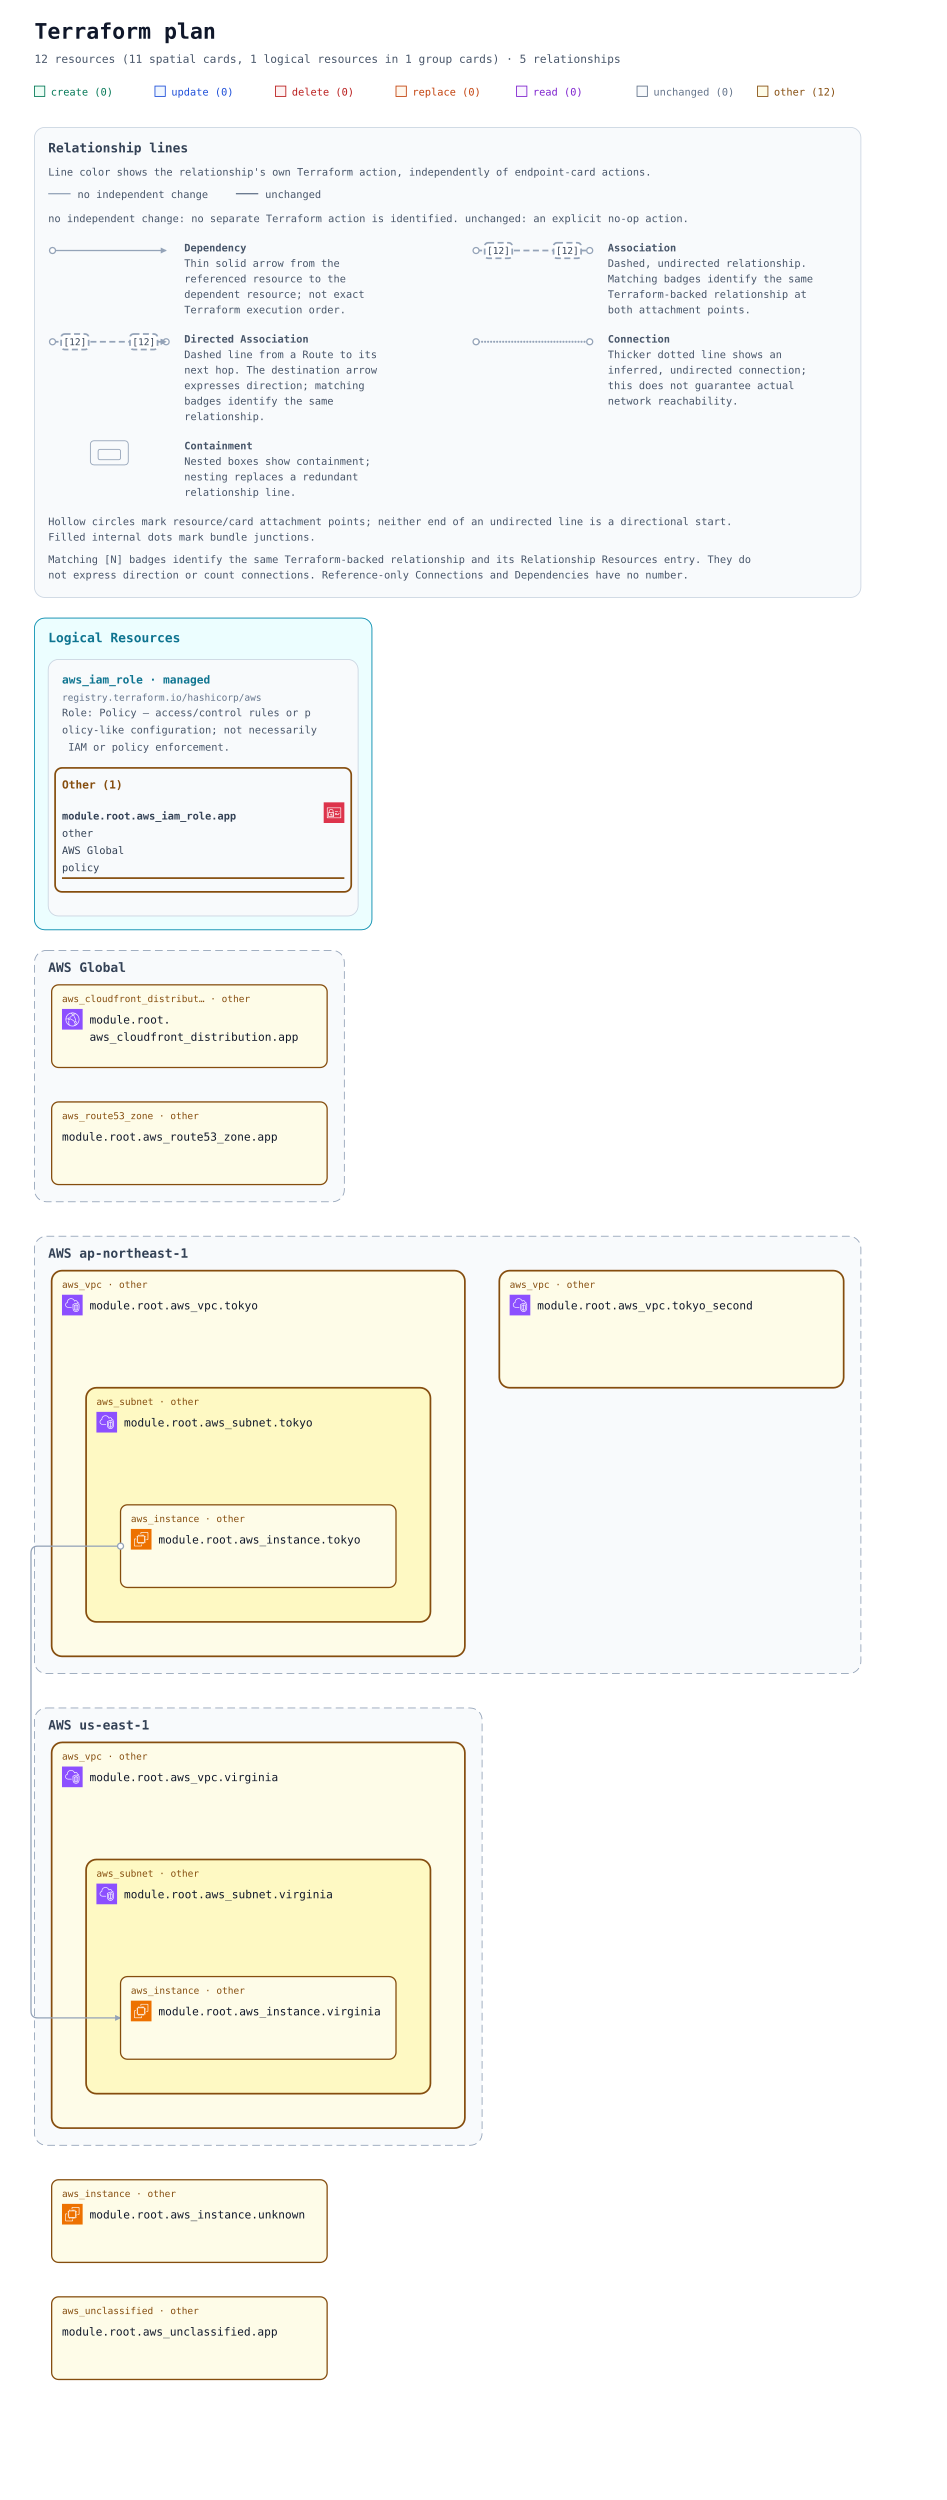
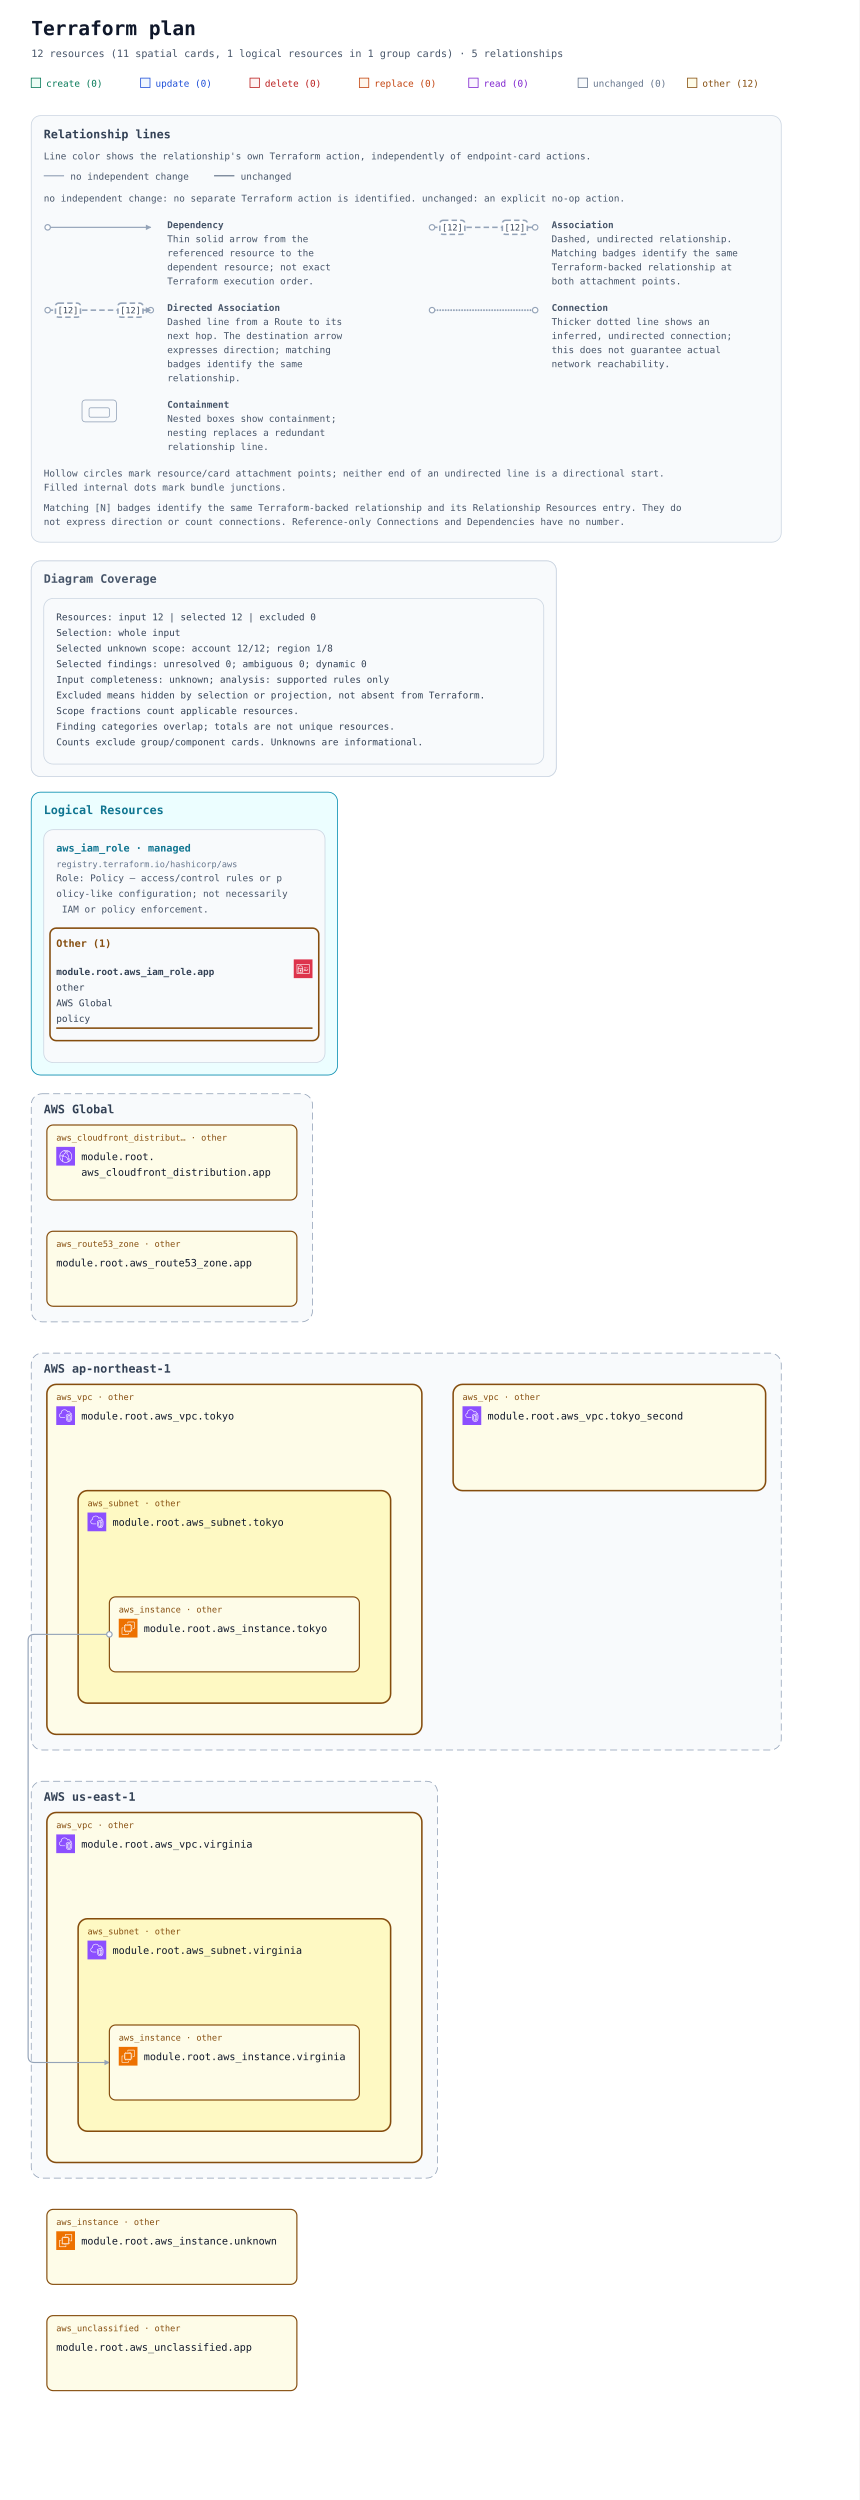
- <svg xmlns="http://www.w3.org/2000/svg" width="1100" height="2904" viewBox="0 0 1100 2904" role="img" aria-labelledby="title description">
+ <svg xmlns="http://www.w3.org/2000/svg" width="1100" height="3200" viewBox="0 0 1100 3200" role="img" aria-labelledby="title description">
  <defs>
    <marker id="arrow" viewBox="0 0 10 10" refX="9" refY="5" markerWidth="7" markerHeight="7" markerUnits="userSpaceOnUse" orient="auto-start-reverse">
      <path d="M 0 0 L 10 5 L 0 10 z" fill="#94a3b8" />
    </marker>
    <symbol id="planorama-icon-aws-cloudfront" viewBox="0 0 64 64">
      <g>
        <g id="planorama-icon-aws-cloudfront-local-49636f6e2d4172636869746563747572652f34382f417263685f416d617a6f6e2d436c6f756446726f6e745f3438" stroke="none" stroke-width="1" fill="none" fill-rule="evenodd">
          <g id="planorama-icon-aws-cloudfront-local-49636f6e2d4172636869746563747572652d42472f34382f4e6574776f726b696e672d436f6e74656e742d44656c6976657279" fill="#8C4FFF">
            <rect id="planorama-icon-aws-cloudfront-local-52656374616e676c65" x="0" y="0" width="64" height="64" />
          </g>
          <path d="M41.5,43.5 C40.397,43.5 39.5,42.603 39.5,41.5 C39.5,40.397 40.397,39.5 41.5,39.5 C42.603,39.5 43.5,40.397 43.5,41.5 C43.5,42.603 42.603,43.5 41.5,43.5 L41.5,43.5 Z M41.5,37.5 C39.294,37.5 37.5,39.294 37.5,41.5 C37.5,43.706 39.294,45.5 41.5,45.5 C43.706,45.5 45.5,43.706 45.5,41.5 C45.5,39.294 43.706,37.5 41.5,37.5 L41.5,37.5 Z M22.5,32.5 C21.397,32.5 20.5,31.603 20.5,30.5 C20.5,29.397 21.397,28.5 22.5,28.5 C23.603,28.5 24.5,29.397 24.5,30.5 C24.5,31.603 23.603,32.5 22.5,32.5 L22.5,32.5 Z M22.5,26.5 C20.294,26.5 18.5,28.294 18.5,30.5 C18.5,32.706 20.294,34.5 22.5,34.5 C24.706,34.5 26.5,32.706 26.5,30.5 C26.5,28.294 24.706,26.5 22.5,26.5 L22.5,26.5 Z M45.389,47.124 C45.168,46.607 44.936,46.094 44.685,45.591 L42.896,46.486 C43.17,47.035 43.42,47.599 43.656,48.165 C42.82,48.762 41.943,49.288 41.028,49.74 C41.384,48.865 41.694,47.975 41.974,47.012 L40.054,46.454 C39.564,48.134 38.985,49.581 38.184,51.133 C36.357,51.698 34.452,52 32.5,52 C29.465,52 26.567,51.314 23.871,49.976 C22.503,46.615 21.838,43.534 21.838,40.559 C21.838,39.267 22.063,38.196 22.322,36.956 C22.386,36.652 22.45,36.343 22.514,36.024 L20.551,35.638 C20.49,35.949 20.427,36.25 20.365,36.545 C20.094,37.838 19.838,39.06 19.838,40.559 C19.838,43.074 20.274,45.644 21.154,48.354 C16.072,44.724 13,38.854 13,32.5 C13,32.389 13.01,32.273 13.012,32.161 C14.642,31.799 16.123,31.614 17.854,31.571 L17.804,29.572 C16.169,29.612 14.694,29.779 13.163,30.084 C14.081,22.683 19.212,16.394 26.323,14.019 C27.873,14.818 29.02,15.524 30.135,16.37 L31.344,14.776 C30.646,14.248 29.934,13.771 29.146,13.299 C30.244,13.108 31.363,13 32.5,13 C35.032,13 37.532,13.494 39.849,14.439 C39.342,14.593 38.82,14.763 38.243,14.971 L38.923,16.852 C40.316,16.349 41.408,16.04 42.571,15.821 C48.399,19.341 52,25.667 52,32.5 C52,38.156 49.605,43.416 45.389,47.124 L45.389,47.124 Z M43.008,13.749 C39.826,11.95 36.192,11 32.5,11 C30.392,11 28.324,11.301 26.357,11.895 C17.723,14.464 11.568,22.23 11.045,31.196 C11.01,31.625 11,32.062 11,32.5 C11,40.444 15.352,47.707 22.354,51.455 C25.459,53.12 28.968,54 32.5,54 C34.892,54 37.229,53.61 39.437,52.843 C41.684,52.086 43.773,50.963 45.646,49.507 C50.955,45.399 54,39.2 54,32.5 C54,24.732 49.787,17.546 43.008,13.749 L43.008,13.749 Z M38.384,37.411 L37.003,38.858 C34.022,36.015 31.047,34.146 27.637,32.975 L28.287,31.083 C31.979,32.351 35.188,34.362 38.384,37.411 L38.384,37.411 Z M38.444,22.364 C41.282,26.692 42.88,31.444 43.193,36.488 L41.197,36.612 C40.905,31.919 39.417,27.495 36.772,23.46 L38.444,22.364 Z M26.451,26.797 L24.773,25.708 C26.316,23.332 27.639,21.758 29.336,20.278 L30.65,21.786 C29.103,23.135 27.886,24.587 26.451,26.797 L26.451,26.797 Z M34.5,16.5 C35.603,16.5 36.5,17.397 36.5,18.5 C36.5,19.603 35.603,20.5 34.5,20.5 C33.397,20.5 32.5,19.603 32.5,18.5 C32.5,17.397 33.397,16.5 34.5,16.5 L34.5,16.5 Z M34.5,22.5 C36.706,22.5 38.5,20.706 38.5,18.5 C38.5,16.294 36.706,14.5 34.5,14.5 C32.294,14.5 30.5,16.294 30.5,18.5 C30.5,20.706 32.294,22.5 34.5,22.5 L34.5,22.5 Z" id="planorama-icon-aws-cloudfront-local-416d617a6f6e2d436c6f756446726f6e745f49636f6e5f34385f5371756964" fill="#FFFFFF" />
        </g>
      </g>
    </symbol>
    <symbol id="planorama-icon-aws-ec2" viewBox="0 0 64 64">
      <g>
        <g id="planorama-icon-aws-ec2-local-49636f6e2d4172636869746563747572652f34382f417263685f416d617a6f6e2d4543325f3438" stroke="none" stroke-width="1" fill="none" fill-rule="evenodd">
          <g id="planorama-icon-aws-ec2-local-49636f6e2d4172636869746563747572652d42472f34382f436f6d70757465" fill="#ED7100">
            <rect id="planorama-icon-aws-ec2-local-52656374616e676c65" x="0" y="0" width="64" height="64" />
          </g>
          <path d="M22,41 L41,41 L41,23 L22,23 L22,41 Z M43,23 L46,23 L46,25 L43,25 L43,27 L46,27 L46,29 L43,29 L43,31 L46,31 L46,33 L43,33 L43,36 L46,36 L46,38 L43,38 L43,40 L46,40 L46,42 L42.863,42 C42.608,42.587 42.023,43 41.344,43 L41,43 L41,46 L39,46 L39,43 L37,43 L37,46 L35,46 L35,43 L33,43 L33,46 L31,46 L31,43 L29,43 L29,46 L27,46 L27,43 L24,43 L24,46 L22,46 L22,43 L21.656,43 C20.977,43 20.392,42.587 20.137,42 L18,42 L18,40 L20,40 L20,38 L18,38 L18,36 L20,36 L20,33 L18,33 L18,31 L20,31 L20,29 L18,29 L18,27 L20,27 L20,25 L18,25 L18,23 L20,23 L20,22.656 C20,21.743 20.743,21 21.656,21 L22,21 L22,18 L24,18 L24,21 L27,21 L27,18 L29,18 L29,21 L31,21 L31,18 L33,18 L33,21 L35,21 L35,18 L37,18 L37,21 L39,21 L39,18 L41,18 L41,21 L41.344,21 C42.257,21 43,21.743 43,22.656 L43,23 Z M32,52 L12,52 L12,32 L16,32 L16,30 L11.843,30 C10.826,30 10,30.827 10,31.843 L10,52.157 C10,53.173 10.826,54 11.843,54 L32.157,54 C33.174,54 34,53.173 34,52.157 L34,48 L32,48 L32,52 Z M54,11.843 L54,32.157 C54,33.173 53.174,34 52.157,34 L48,34 L48,32 L52,32 L52,12 L32,12 L32,16 L30,16 L30,11.843 C30,10.827 30.826,10 31.843,10 L52.157,10 C53.174,10 54,10.827 54,11.843 L54,11.843 Z" id="planorama-icon-aws-ec2-local-416d617a6f6e2d4543325f49636f6e5f34385f5371756964" fill="#FFFFFF" />
        </g>
      </g>
    </symbol>
    <symbol id="planorama-icon-aws-iam" viewBox="0 0 64 64">
      <g>
        <g id="planorama-icon-aws-iam-local-49636f6e2d4172636869746563747572652f34382f417263685f4157532d4964656e746974792d616e642d4163636573732d4d616e6167656d656e745f3438" stroke="none" stroke-width="1" fill="none" fill-rule="evenodd">
          <g id="planorama-icon-aws-iam-local-49636f6e2d4172636869746563747572652d42472f34382f53656375726974792d4964656e746974792d436f6d706c69616e6365" fill="#DD344C">
            <rect id="planorama-icon-aws-iam-local-52656374616e676c65" x="0" y="0" width="64" height="64" />
          </g>
          <path d="M12,47 L52,47 L52,18 L12,18 L12,47 Z M54,17 L54,48 C54,48.552 53.553,49 53,49 L11,49 C10.447,49 10,48.552 10,48 L10,17 C10,16.448 10.447,16 11,16 L53,16 C53.553,16 54,16.448 54,17 L54,17 Z M35,39 L47,39 L47,37 L35,37 L35,39 Z M45,35 L49,35 L49,33 L45,33 L45,35 Z M35,35 L41,35 L41,33 L35,33 L35,35 Z M22.5,37.5 C22.5,37.776 22.725,38 23,38 C23.275,38 23.5,37.776 23.5,37.5 C23.5,37.224 23.275,37 23,37 C22.725,37 22.5,37.224 22.5,37.5 L22.5,37.5 Z M25.5,37.5 C25.5,38.522 24.882,39.401 24,39.788 L24,42 L22,42 L22,39.788 C21.118,39.401 20.5,38.522 20.5,37.5 C20.5,36.122 21.621,35 23,35 C24.379,35 25.5,36.122 25.5,37.5 L25.5,37.5 Z M16,42.995 L29.995,43 L29.996,41 L27,41 L27,39 L29.997,39 L29.998,37 L27,37 L27,35 L29.999,35 L30,33.005 L16.005,33 L16,42.995 Z M18,31.001 L28.001,31.004 L28.002,26 C28.002,24.976 27.2,24.273 26.722,23.945 C25.847,23.345 24.174,23 23.002,23 L23,23 C20.873,23 18.003,24.232 18.002,26 L18,31.001 Z M14.293,44.701 C14.105,44.513 14,44.259 14,43.994 L14.005,32 C14.005,31.447 14.453,31 15.005,31 L16,31 L16.002,26 C16.003,22.911 19.876,21 23,21 L23.002,21 C24.567,21 26.653,21.473 27.854,22.295 C29.239,23.246 30.003,24.562 30.002,26 L30.001,31.005 L31,31.006 C31.266,31.006 31.52,31.111 31.707,31.299 C31.895,31.487 32,31.741 32,32.006 L31.995,44 C31.995,44.553 31.547,45 30.995,45 L15,44.994 C14.734,44.994 14.48,44.889 14.293,44.701 L14.293,44.701 Z M47,30 L49,30 L49,28 L47,28 L47,30 Z M35,30 L44,30 L44,28 L35,28 L35,30 Z" id="planorama-icon-aws-iam-local-4157532d4964656e746974792d616e642d4163636573732d4d616e6167656d656e745f49636f6e5f34385f5371756964" fill="#FFFFFF" />
        </g>
      </g>
    </symbol>
    <symbol id="planorama-icon-aws-vpc" viewBox="0 0 64 64">
      <g>
        <g id="planorama-icon-aws-vpc-local-49636f6e2d4172636869746563747572652f34382f417263685f416d617a6f6e2d5669727475616c2d507269766174652d436c6f75645f3438" stroke="none" stroke-width="1" fill="none" fill-rule="evenodd">
          <g id="planorama-icon-aws-vpc-local-49636f6e2d4172636869746563747572652d42472f34382f4e6574776f726b696e672d436f6e74656e742d44656c6976657279" fill="#8C4FFF">
            <rect id="planorama-icon-aws-vpc-local-52656374616e676c65" x="0" y="0" width="64" height="64" />
          </g>
          <path d="M48,33.977 L44.499,32.508 L44.499,46.878 C47.906,46.147 47.998,42.181 48,41.995 L48,33.977 Z M42.499,46.923 L42.499,32.508 L39,33.977 L39,42.004 C39.008,42.466 39.183,46.339 42.499,46.923 L42.499,46.923 Z M43.112,30.082 C43.358,29.977 43.638,29.978 43.886,30.081 L49.387,32.39 C49.759,32.546 50,32.909 50,33.312 L50,42.004 C49.978,44.431 48.562,49.004 43.37,49.004 C38.393,49.004 37.026,44.432 37,42.015 L37,33.312 C37,32.909 37.241,32.546 37.613,32.39 L43.112,30.082 Z M52,30.792 L43.492,27.092 L35,30.668 L35,41.025 C34.999,41.09 34.963,46.009 37.807,48.894 C39.187,50.294 41.059,51.004 43.37,51.004 C51.808,51.004 51.996,41.425 52,41.018 L52,30.792 Z M54,30.136 L54,41.025 C53.973,45.173 51.716,53.004 43.37,53.004 C40.498,53.004 38.145,52.09 36.373,50.288 C32.941,46.797 32.996,41.243 33,41.008 L33,30.004 C33,29.602 33.241,29.238 33.612,29.082 L43.111,25.082 C43.363,24.976 43.647,24.978 43.897,25.087 L53.398,29.219 C53.764,29.378 54,29.738 54,30.136 L54,30.136 Z M19,38.004 L30,38.004 L30,40.004 L19,40.004 C14.216,40.004 10.271,36.483 10.02,31.988 C10.002,31.813 10,31.599 10,31.385 C10,26.086 13.654,24.038 15.919,23.278 C15.902,23.063 15.891,22.843 15.891,22.626 C15.891,18.039 18.658,13.701 22.621,12.079 C27.58,10.049 33.235,10.937 36.695,14.285 C37.718,15.282 38.604,16.596 39.343,18.206 C40.299,17.422 41.392,17.004 42.523,17.004 C45.234,17.004 48.281,19.296 48.9,23.062 C51.069,23.344 52.936,24.639 53.896,26.582 L52.104,27.469 C51.34,25.925 49.806,25.004 48,25.004 C47.471,25.004 47.033,24.591 47.002,24.063 C46.807,20.762 44.275,19.004 42.523,19.004 C41.55,19.004 40.582,19.574 39.797,20.608 C39.575,20.899 39.215,21.048 38.852,20.993 C38.49,20.938 38.187,20.691 38.062,20.348 C37.327,18.346 36.398,16.789 35.302,15.72 C32.406,12.917 27.615,12.196 23.379,13.93 C19.775,15.405 17.891,19.421 17.891,22.626 C17.891,23.026 17.947,23.503 17.993,23.886 C18.053,24.386 17.73,24.853 17.24,24.975 C15.283,25.459 12,26.937 12,31.385 C12,31.535 11.998,31.685 12.013,31.836 C12.209,35.312 15.276,38.004 19,38.004 L19,38.004 Z" id="planorama-icon-aws-vpc-local-416d617a6f6e2d5669727475616c2d507269766174652d436c6f75645f49636f6e5f34385f5371756964" fill="#FFFFFF" />
        </g>
      </g>
    </symbol>
    <mask id="container-occlusion-0" maskUnits="userSpaceOnUse" maskContentUnits="userSpaceOnUse" x="0" y="0" width="1100" height="1960" style="mask-type:luminance">
      <rect width="1100" height="1960" fill="white" />
      <rect x="578" y="530" width="404" height="140" rx="14" fill="black" />
    </mask>
  </defs>
  <rect width="100%" height="100%" fill="#ffffff" />
  <g font-family="ui-monospace, SFMono-Regular, Consolas, monospace">
    <text x="40" y="45" font-size="25" font-weight="700" fill="#0f172a">Terraform plan</text>
    <text x="40" y="73" font-size="13" fill="#475569">12 resources (11 spatial cards, 1 logical resources in 1 group cards) · 5 relationships</text>
    <rect x="40" y="100" width="12" height="12" fill="#ecfdf5" stroke="#047857" />
    <text x="59" y="111" font-size="12" fill="#047857">create (0)</text>
    <rect x="180" y="100" width="12" height="12" fill="#eff6ff" stroke="#1d4ed8" />
    <text x="199" y="111" font-size="12" fill="#1d4ed8">update (0)</text>
    <rect x="320" y="100" width="12" height="12" fill="#fef2f2" stroke="#b91c1c" />
    <text x="339" y="111" font-size="12" fill="#b91c1c">delete (0)</text>
    <rect x="460" y="100" width="12" height="12" fill="#fff7ed" stroke="#c2410c" />
    <text x="479" y="111" font-size="12" fill="#c2410c">replace (0)</text>
    <rect x="600" y="100" width="12" height="12" fill="#faf5ff" stroke="#7e22ce" />
    <text x="619" y="111" font-size="12" fill="#7e22ce">read (0)</text>
    <rect x="740" y="100" width="12" height="12" fill="#f8fafc" stroke="#64748b" />
    <text x="759" y="111" font-size="12" fill="#64748b">unchanged (0)</text>
    <rect x="880" y="100" width="12" height="12" fill="#fefce8" stroke="#854d0e" />
    <text x="899" y="111" font-size="12" fill="#854d0e">other (12)</text>
    <g id="relationship-legend" font-size="12" fill="#475569" transform="translate(40 148)">
      <rect width="960" height="546" rx="12" fill="#f8fafc" stroke="#cbd5e1" />
      <text x="16" y="29" font-size="15" font-weight="700" fill="#334155">Relationship lines</text>
      <text x="16" y="56">Line color shows the relationship's own Terraform action, independently of endpoint-card actions.</text>
      <path data-legend-action="none" d="M 16 77 H 42" fill="none" stroke="#94a3b8" stroke-width="1.5" />
      <text x="50" y="82">no independent change</text>
      <path data-legend-action="unchanged" d="M 234 77 H 260" fill="none" stroke="#64748b" stroke-width="1.5" />
      <text x="268" y="82">unchanged</text>
      <text x="16" y="110">no independent change: no separate Terraform action is identified. unchanged: an explicit no-op action.</text>
      <g data-legend-entry="dependency" transform="translate(0 132)">
        <g data-legend-sample="dependency">
          <path data-legend-kind="dependency" data-directionality="directed" d="M 21 11 H 153" fill="none" stroke="#94a3b8" stroke-width="1.5" marker-end="url(#arrow)" />
          <circle data-legend-endpoint="source" cx="21" cy="11" r="3.5" fill="#ffffff" stroke="#94a3b8" stroke-width="1.5" />
        </g>
        <text x="174" y="12" font-weight="700">Dependency</text>
        <text x="174" y="30">Thin solid arrow from the</text>
        <text x="174" y="48">referenced resource to the</text>
        <text x="174" y="66">dependent resource; not exact</text>
        <text x="174" y="84">Terraform execution order.</text>
      </g>
      <g data-legend-entry="association" transform="translate(492 132)">
        <g data-legend-sample="association">
          <path data-legend-kind="association" data-directionality="undirected" d="M 21 11 H 153" fill="none" stroke="#94a3b8" stroke-width="2" stroke-dasharray="7 4" />
          <circle data-legend-endpoint="source" cx="21" cy="11" r="3.5" fill="#ffffff" stroke="#94a3b8" stroke-width="1.5" />
          <circle data-legend-endpoint="target" cx="153" cy="11" r="3.5" fill="#ffffff" stroke="#94a3b8" stroke-width="1.5" />
          <g data-legend-badge="source">
            <rect x="31" y="2" width="32" height="18" rx="4" fill="#ffffff" stroke="#94a3b8" stroke-width="2" stroke-dasharray="7 4" />
            <text x="47" y="15" text-anchor="middle" font-size="11" fill="#334155">[12]</text>
          </g>
          <g data-legend-badge="target">
            <rect x="111" y="2" width="32" height="18" rx="4" fill="#ffffff" stroke="#94a3b8" stroke-width="2" stroke-dasharray="7 4" />
            <text x="127" y="15" text-anchor="middle" font-size="11" fill="#334155">[12]</text>
          </g>
        </g>
        <text x="174" y="12" font-weight="700">Association</text>
        <text x="174" y="30">Dashed, undirected relationship.</text>
        <text x="174" y="48">Matching badges identify the same</text>
        <text x="174" y="66">Terraform-backed relationship at</text>
        <text x="174" y="84">both attachment points.</text>
      </g>
      <g data-legend-entry="directed-association" transform="translate(0 238)">
        <g data-legend-sample="directed-association">
          <path data-legend-kind="directed-association" data-directionality="directed" d="M 21 11 H 153" fill="none" stroke="#94a3b8" stroke-width="2" stroke-dasharray="7 4" marker-end="url(#arrow)" />
          <circle data-legend-endpoint="source" cx="21" cy="11" r="3.5" fill="#ffffff" stroke="#94a3b8" stroke-width="1.5" />
          <circle data-legend-endpoint="target" cx="153" cy="11" r="3.5" fill="#ffffff" stroke="#94a3b8" stroke-width="1.5" />
          <path data-legend-arrow="true" d="M 146.7 7.5 L 153.7 11 L 146.7 14.5 Z" fill="#94a3b8" />
          <g data-legend-badge="source">
            <rect x="31" y="2" width="32" height="18" rx="4" fill="#ffffff" stroke="#94a3b8" stroke-width="2" stroke-dasharray="7 4" />
            <text x="47" y="15" text-anchor="middle" font-size="11" fill="#334155">[12]</text>
          </g>
          <g data-legend-badge="target">
            <rect x="111" y="2" width="32" height="18" rx="4" fill="#ffffff" stroke="#94a3b8" stroke-width="2" stroke-dasharray="7 4" />
            <text x="127" y="15" text-anchor="middle" font-size="11" fill="#334155">[12]</text>
          </g>
        </g>
        <text x="174" y="12" font-weight="700">Directed Association</text>
        <text x="174" y="30">Dashed line from a Route to its</text>
        <text x="174" y="48">next hop. The destination arrow</text>
        <text x="174" y="66">expresses direction; matching</text>
        <text x="174" y="84">badges identify the same</text>
        <text x="174" y="102">relationship.</text>
      </g>
      <g data-legend-entry="connection" transform="translate(492 238)">
        <g data-legend-sample="connection">
          <path data-legend-kind="connection" data-directionality="undirected" d="M 21 11 H 153" fill="none" stroke="#94a3b8" stroke-width="2.5" stroke-dasharray="0 3.5" stroke-linecap="round" />
          <circle data-legend-endpoint="source" cx="21" cy="11" r="3.5" fill="#ffffff" stroke="#94a3b8" stroke-width="1.5" />
          <circle data-legend-endpoint="target" cx="153" cy="11" r="3.5" fill="#ffffff" stroke="#94a3b8" stroke-width="1.5" />
        </g>
        <text x="174" y="12" font-weight="700">Connection</text>
        <text x="174" y="30">Thicker dotted line shows an</text>
        <text x="174" y="48">inferred, undirected connection;</text>
        <text x="174" y="66">this does not guarantee actual</text>
        <text x="174" y="84">network reachability.</text>
      </g>
      <g data-legend-entry="containment" transform="translate(0 362)">
        <g data-legend-sample="containment">
          <g data-legend-kind="containment" fill="none" stroke="#94a3b8">
            <rect x="65" y="2" width="44" height="28" rx="4" />
            <rect x="74" y="12" width="26" height="12" rx="2" />
          </g>
        </g>
        <text x="174" y="12" font-weight="700">Containment</text>
        <text x="174" y="30">Nested boxes show containment;</text>
        <text x="174" y="48">nesting replaces a redundant</text>
        <text x="174" y="66">relationship line.</text>
      </g>
      <text x="16" y="462">Hollow circles mark resource/card attachment points; neither end of an undirected line is a directional start.</text>
      <text x="16" y="480">Filled internal dots mark bundle junctions.</text>
      <text x="16" y="506">Matching [N] badges identify the same Terraform-backed relationship and its Relationship Resources entry. They do</text>
      <text x="16" y="524">not express direction or count connections. Reference-only Connections and Dependencies have no number.</text>
    </g>
    <g transform="translate(0 558)">
      <g data-annotation-area="true">
        <g data-annotation-card="true" transform="translate(40 160)">
+           <rect width="672" height="276" rx="12" fill="#f8fafc" stroke="#cbd5e1" />
+           <g data-annotation-section="Diagram Coverage">
+             <rect width="672" height="276" rx="12" fill="#f8fafc" stroke="#cbd5e1" />
+             <text x="16" y="28" font-size="15" font-weight="700" fill="#475569">Diagram Coverage</text>
+             <g data-annotation-card="true" transform="translate(16 48)">
+               <rect width="640" height="212" rx="12" fill="#f8fafc" stroke="#cbd5e1" />
+               <text x="16" y="28" font-family="ui-monospace, Consolas, monospace" font-size="12" fill="#334155">Resources: input 12 | selected 12 | excluded 0</text>
+               <text x="16" y="48" font-family="ui-monospace, Consolas, monospace" font-size="12" fill="#334155">Selection: whole input</text>
+               <text x="16" y="68" font-family="ui-monospace, Consolas, monospace" font-size="12" fill="#334155">Selected unknown scope: account 12/12; region 1/8</text>
+               <text x="16" y="88" font-family="ui-monospace, Consolas, monospace" font-size="12" fill="#334155">Selected findings: unresolved 0; ambiguous 0; dynamic 0</text>
+               <text x="16" y="108" font-family="ui-monospace, Consolas, monospace" font-size="12" fill="#334155">Input completeness: unknown; analysis: supported rules only</text>
+               <text x="16" y="128" font-family="ui-monospace, Consolas, monospace" font-size="12" fill="#334155">Excluded means hidden by selection or projection, not absent from Terraform.</text>
+               <text x="16" y="148" font-family="ui-monospace, Consolas, monospace" font-size="12" fill="#334155">Scope fractions count applicable resources.</text>
+               <text x="16" y="168" font-family="ui-monospace, Consolas, monospace" font-size="12" fill="#334155">Finding categories overlap; totals are not unique resources.</text>
+               <text x="16" y="188" font-family="ui-monospace, Consolas, monospace" font-size="12" fill="#334155">Counts exclude group/component cards. Unknowns are informational.</text>
+             </g>
+           </g>
+         </g>
+         <g data-annotation-card="true" transform="translate(40 456)">
          <rect width="392" height="362" rx="12" fill="#f8fafc" stroke="#cbd5e1" />
          <g data-annotation-section="Logical Resources">
            <rect width="392" height="362" rx="12" fill="#ecfeff" stroke="#0891b2" />
            <text x="16" y="28" font-size="15" font-weight="700" fill="#0e7490">Logical Resources</text>
            <g data-annotation-card="true" transform="translate(16 48)">
              <rect width="360" height="298" rx="12" fill="#f8fafc" stroke="#cbd5e1" />
              <g data-logical-group="true" data-provider-source="registry.terraform.io/hashicorp/aws" data-resource-type="aws_iam_role" data-mode="managed">
                <text x="16" y="28" font-size="13" font-weight="700" fill="#0e7490">aws_iam_role · managed</text>
                <text x="16" y="48" font-size="11" fill="#64748b">registry.terraform.io/hashicorp/aws</text>
                <text data-role-explanation="true" x="16" y="66" font-size="12" fill="#475569" xml:space="preserve">Role: Policy — access/control rules or p</text>
                <text data-role-explanation="true" x="16" y="86" font-size="12" fill="#475569" xml:space="preserve">olicy-like configuration; not necessarily</text>
                <text data-role-explanation="true" x="16" y="106" font-size="12" fill="#475569" xml:space="preserve"> IAM or policy enforcement.</text>
                <g data-action-section="other">
                  <rect x="8" y="126" width="344" height="144" rx="8" fill="none" stroke="#854d0e" stroke-width="2" />
                  <text x="16" y="150" font-size="13" font-weight="700" fill="#854d0e">Other (1)</text>
                  <g id="resource-6177735f69616d5f726f6c652e617070-current" data-architecture-id="terraform:6177735f69616d5f726f6c652e617070-current" data-entity-kind="terraform" data-placement="logical" data-terraform-address="aws_iam_role.app" data-qualified-address="module.root.aws_iam_role.app" data-mode="managed" transform="translate(0 158)" data-role="policy">
                    <use href="#planorama-icon-aws-iam" x="320" y="8" width="24" height="24" aria-hidden="true" />
                    <text x="16" y="28" font-size="12" fill="#334155" xml:space="preserve" font-weight="700">module.root.aws_iam_role.app</text>
                    <text x="16" y="48" font-size="12" fill="#334155" xml:space="preserve">other</text>
                    <text x="16" y="68" font-size="12" fill="#334155" xml:space="preserve">AWS Global</text>
                    <text x="16" y="88" font-size="12" fill="#334155" xml:space="preserve">policy</text>
                    <line data-resource-underline="true" x1="16" y1="96" x2="344" y2="96" stroke="#854d0e" stroke-width="2" />
                  </g>
                </g>
              </g>
            </g>
          </g>
        </g>
      </g>
-       <g data-architecture="true" transform="translate(0 386)">
+       <g data-architecture="true" transform="translate(0 682)">
        <g data-deployment-scope="true" data-scope-provider="AWS" data-global="true">
          <rect x="40" y="160" width="360" height="292" rx="14" fill="#f8fafc" stroke="#94a3b8" stroke-dasharray="9 5" />
          <text x="56" y="185" font-size="15" font-weight="700" fill="#334155">AWS Global</text>
        </g>
        <g data-deployment-scope="true" data-scope-provider="AWS" data-region="ap-northeast-1">
          <rect x="40" y="492" width="960" height="508" rx="14" fill="#f8fafc" stroke="#94a3b8" stroke-dasharray="9 5" />
          <text x="56" y="517" font-size="15" font-weight="700" fill="#334155">AWS ap-northeast-1</text>
        </g>
        <g data-deployment-scope="true" data-scope-provider="AWS" data-region="us-east-1">
          <rect x="40" y="1040" width="520" height="508" rx="14" fill="#f8fafc" stroke="#94a3b8" stroke-dasharray="9 5" />
          <text x="56" y="1065" font-size="15" font-weight="700" fill="#334155">AWS us-east-1</text>
        </g>
        <g data-container="resource-6177735f7670632e746f6b796f-current">
          <rect x="60" y="532" width="480" height="448" rx="12" fill="#fefce8" stroke="#854d0e" stroke-width="2" data-mode="managed" />
        </g>
        <g data-container="resource-6177735f7375626e65742e746f6b796f-current">
          <rect x="100" y="668" width="400" height="272" rx="12" fill="#fef9c3" stroke="#854d0e" stroke-width="2" data-mode="managed" />
        </g>
        <g data-container="resource-6177735f7670632e76697267696e6961-current">
          <rect x="60" y="1080" width="480" height="448" rx="12" fill="#fefce8" stroke="#854d0e" stroke-width="2" data-mode="managed" />
        </g>
        <g data-container="resource-6177735f7375626e65742e76697267696e6961-current">
          <rect x="100" y="1216" width="400" height="272" rx="12" fill="#fef9c3" stroke="#854d0e" stroke-width="2" data-mode="managed" />
        </g>
        <g data-container="resource-6177735f7670632e746f6b796f5f7365636f6e64-current">
          <rect x="580" y="532" width="400" height="136" rx="12" fill="#fefce8" stroke="#854d0e" stroke-width="2" data-mode="managed" />
        </g>
        <path d="M 140 852 L 44 852 Q 36 852 36 860 L 36 1392 Q 36 1400 44 1400 L 140 1400 " data-edge-kind="dependency" data-directionality="directed" data-source="resource-6177735f696e7374616e63652e746f6b796f-current" data-target="resource-6177735f696e7374616e63652e76697267696e6961-current" fill="none" stroke="#94a3b8" stroke-width="1.5" stroke-linejoin="round" marker-end="url(#arrow)" mask="url(#container-occlusion-0)" />
        <g data-edge-kind="containment" data-source="resource-6177735f7375626e65742e746f6b796f-current" data-target="resource-6177735f696e7374616e63652e746f6b796f-current" />
        <g data-edge-kind="containment" data-source="resource-6177735f7375626e65742e76697267696e6961-current" data-target="resource-6177735f696e7374616e63652e76697267696e6961-current" />
        <g data-edge-kind="containment" data-source="resource-6177735f7670632e746f6b796f-current" data-target="resource-6177735f7375626e65742e746f6b796f-current" />
        <g data-edge-kind="containment" data-source="resource-6177735f7670632e76697267696e6961-current" data-target="resource-6177735f7375626e65742e76697267696e6961-current" />
        <g id="resource-6177735f636c6f756466726f6e745f646973747269627574696f6e2e617070-current" data-architecture-id="terraform:6177735f636c6f756466726f6e745f646973747269627574696f6e2e617070-current" data-qualified-address="module.root.aws_cloudfront_distribution.app" data-terraform-address="aws_cloudfront_distribution.app">
          <rect x="60" y="200" width="320" height="96" rx="8" fill="#fefce8" stroke="#854d0e" stroke-width="1.5" data-mode="managed" />
          <text x="72" y="220" font-size="11" fill="#854d0e">aws_cloudfront_distribut… · other</text>
          <use href="#planorama-icon-aws-cloudfront" x="72" y="228" width="24" height="24" aria-hidden="true" />
          <text x="104" y="245" font-size="13" fill="#0f172a" xml:space="preserve">module.root.</text>
          <text x="104" y="265" font-size="13" fill="#0f172a" xml:space="preserve">aws_cloudfront_distribution.app</text>
          <text x="72" y="284" font-size="10" fill="#64748b" />
        </g>
        <g id="resource-6177735f696e7374616e63652e746f6b796f-current" data-architecture-id="terraform:6177735f696e7374616e63652e746f6b796f-current" data-qualified-address="module.root.aws_instance.tokyo" data-terraform-address="aws_instance.tokyo">
          <rect x="140" y="804" width="320" height="96" rx="8" fill="#fefce8" stroke="#854d0e" stroke-width="1.5" data-mode="managed" />
          <text x="152" y="824" font-size="11" fill="#854d0e">aws_instance · other</text>
          <use href="#planorama-icon-aws-ec2" x="152" y="832" width="24" height="24" aria-hidden="true" />
          <text x="184" y="849" font-size="13" fill="#0f172a" xml:space="preserve">module.root.aws_instance.tokyo</text>
          <text x="152" y="888" font-size="10" fill="#64748b" />
        </g>
        <g id="resource-6177735f696e7374616e63652e756e6b6e6f776e-current" data-architecture-id="terraform:6177735f696e7374616e63652e756e6b6e6f776e-current" data-qualified-address="module.root.aws_instance.unknown" data-terraform-address="aws_instance.unknown">
          <rect x="60" y="1588" width="320" height="96" rx="8" fill="#fefce8" stroke="#854d0e" stroke-width="1.5" data-mode="managed" />
          <text x="72" y="1608" font-size="11" fill="#854d0e">aws_instance · other</text>
          <use href="#planorama-icon-aws-ec2" x="72" y="1616" width="24" height="24" aria-hidden="true" />
          <text x="104" y="1633" font-size="13" fill="#0f172a" xml:space="preserve">module.root.aws_instance.unknown</text>
          <text x="72" y="1672" font-size="10" fill="#64748b" />
        </g>
        <g id="resource-6177735f696e7374616e63652e76697267696e6961-current" data-architecture-id="terraform:6177735f696e7374616e63652e76697267696e6961-current" data-qualified-address="module.root.aws_instance.virginia" data-terraform-address="aws_instance.virginia">
          <rect x="140" y="1352" width="320" height="96" rx="8" fill="#fefce8" stroke="#854d0e" stroke-width="1.5" data-mode="managed" />
          <text x="152" y="1372" font-size="11" fill="#854d0e">aws_instance · other</text>
          <use href="#planorama-icon-aws-ec2" x="152" y="1380" width="24" height="24" aria-hidden="true" />
          <text x="184" y="1397" font-size="13" fill="#0f172a" xml:space="preserve">module.root.aws_instance.virginia</text>
          <text x="152" y="1436" font-size="10" fill="#64748b" />
        </g>
        <g id="resource-6177735f726f75746535335f7a6f6e652e617070-current" data-architecture-id="terraform:6177735f726f75746535335f7a6f6e652e617070-current" data-qualified-address="module.root.aws_route53_zone.app" data-terraform-address="aws_route53_zone.app">
          <rect x="60" y="336" width="320" height="96" rx="8" fill="#fefce8" stroke="#854d0e" stroke-width="1.5" data-mode="managed" />
          <text x="72" y="356" font-size="11" fill="#854d0e">aws_route53_zone · other</text>
          <text x="72" y="381" font-size="13" fill="#0f172a" xml:space="preserve">module.root.aws_route53_zone.app</text>
          <text x="72" y="420" font-size="10" fill="#64748b" />
        </g>
        <g id="resource-6177735f7375626e65742e746f6b796f-current" data-architecture-id="terraform:6177735f7375626e65742e746f6b796f-current" data-qualified-address="module.root.aws_subnet.tokyo" data-terraform-address="aws_subnet.tokyo">
          <text x="112" y="688" font-size="11" fill="#854d0e">aws_subnet · other</text>
          <use href="#planorama-icon-aws-vpc" x="112" y="696" width="24" height="24" aria-hidden="true" />
          <text x="144" y="713" font-size="13" fill="#0f172a" xml:space="preserve">module.root.aws_subnet.tokyo</text>
          <text x="112" y="752" font-size="10" fill="#64748b" />
        </g>
        <g id="resource-6177735f7375626e65742e76697267696e6961-current" data-architecture-id="terraform:6177735f7375626e65742e76697267696e6961-current" data-qualified-address="module.root.aws_subnet.virginia" data-terraform-address="aws_subnet.virginia">
          <text x="112" y="1236" font-size="11" fill="#854d0e">aws_subnet · other</text>
          <use href="#planorama-icon-aws-vpc" x="112" y="1244" width="24" height="24" aria-hidden="true" />
          <text x="144" y="1261" font-size="13" fill="#0f172a" xml:space="preserve">module.root.aws_subnet.virginia</text>
          <text x="112" y="1300" font-size="10" fill="#64748b" />
        </g>
        <g id="resource-6177735f756e636c61737369666965642e617070-current" data-architecture-id="terraform:6177735f756e636c61737369666965642e617070-current" data-qualified-address="module.root.aws_unclassified.app" data-terraform-address="aws_unclassified.app">
          <rect x="60" y="1724" width="320" height="96" rx="8" fill="#fefce8" stroke="#854d0e" stroke-width="1.5" data-mode="managed" />
          <text x="72" y="1744" font-size="11" fill="#854d0e">aws_unclassified · other</text>
          <text x="72" y="1769" font-size="13" fill="#0f172a" xml:space="preserve">module.root.aws_unclassified.app</text>
          <text x="72" y="1808" font-size="10" fill="#64748b" />
        </g>
        <g id="resource-6177735f7670632e746f6b796f-current" data-architecture-id="terraform:6177735f7670632e746f6b796f-current" data-qualified-address="module.root.aws_vpc.tokyo" data-terraform-address="aws_vpc.tokyo">
          <text x="72" y="552" font-size="11" fill="#854d0e">aws_vpc · other</text>
          <use href="#planorama-icon-aws-vpc" x="72" y="560" width="24" height="24" aria-hidden="true" />
          <text x="104" y="577" font-size="13" fill="#0f172a" xml:space="preserve">module.root.aws_vpc.tokyo</text>
          <text x="72" y="616" font-size="10" fill="#64748b" />
        </g>
        <g id="resource-6177735f7670632e746f6b796f5f7365636f6e64-current" data-architecture-id="terraform:6177735f7670632e746f6b796f5f7365636f6e64-current" data-qualified-address="module.root.aws_vpc.tokyo_second" data-terraform-address="aws_vpc.tokyo_second">
          <text x="592" y="552" font-size="11" fill="#854d0e">aws_vpc · other</text>
          <use href="#planorama-icon-aws-vpc" x="592" y="560" width="24" height="24" aria-hidden="true" />
          <text x="624" y="577" font-size="13" fill="#0f172a" xml:space="preserve">module.root.aws_vpc.tokyo_second</text>
          <text x="592" y="616" font-size="10" fill="#64748b" />
        </g>
        <g id="resource-6177735f7670632e76697267696e6961-current" data-architecture-id="terraform:6177735f7670632e76697267696e6961-current" data-qualified-address="module.root.aws_vpc.virginia" data-terraform-address="aws_vpc.virginia">
          <text x="72" y="1100" font-size="11" fill="#854d0e">aws_vpc · other</text>
          <use href="#planorama-icon-aws-vpc" x="72" y="1108" width="24" height="24" aria-hidden="true" />
          <text x="104" y="1125" font-size="13" fill="#0f172a" xml:space="preserve">module.root.aws_vpc.virginia</text>
          <text x="72" y="1164" font-size="10" fill="#64748b" />
        </g>
        <g data-endpoints="true" data-source="resource-6177735f696e7374616e63652e746f6b796f-current" data-target="resource-6177735f696e7374616e63652e76697267696e6961-current" aria-hidden="true">
          <circle data-endpoint="source" cx="140" cy="852" r="3.5" fill="#ffffff" stroke="#94a3b8" stroke-width="1.5" />
        </g>
      </g>
    </g>
  </g>
</svg>
